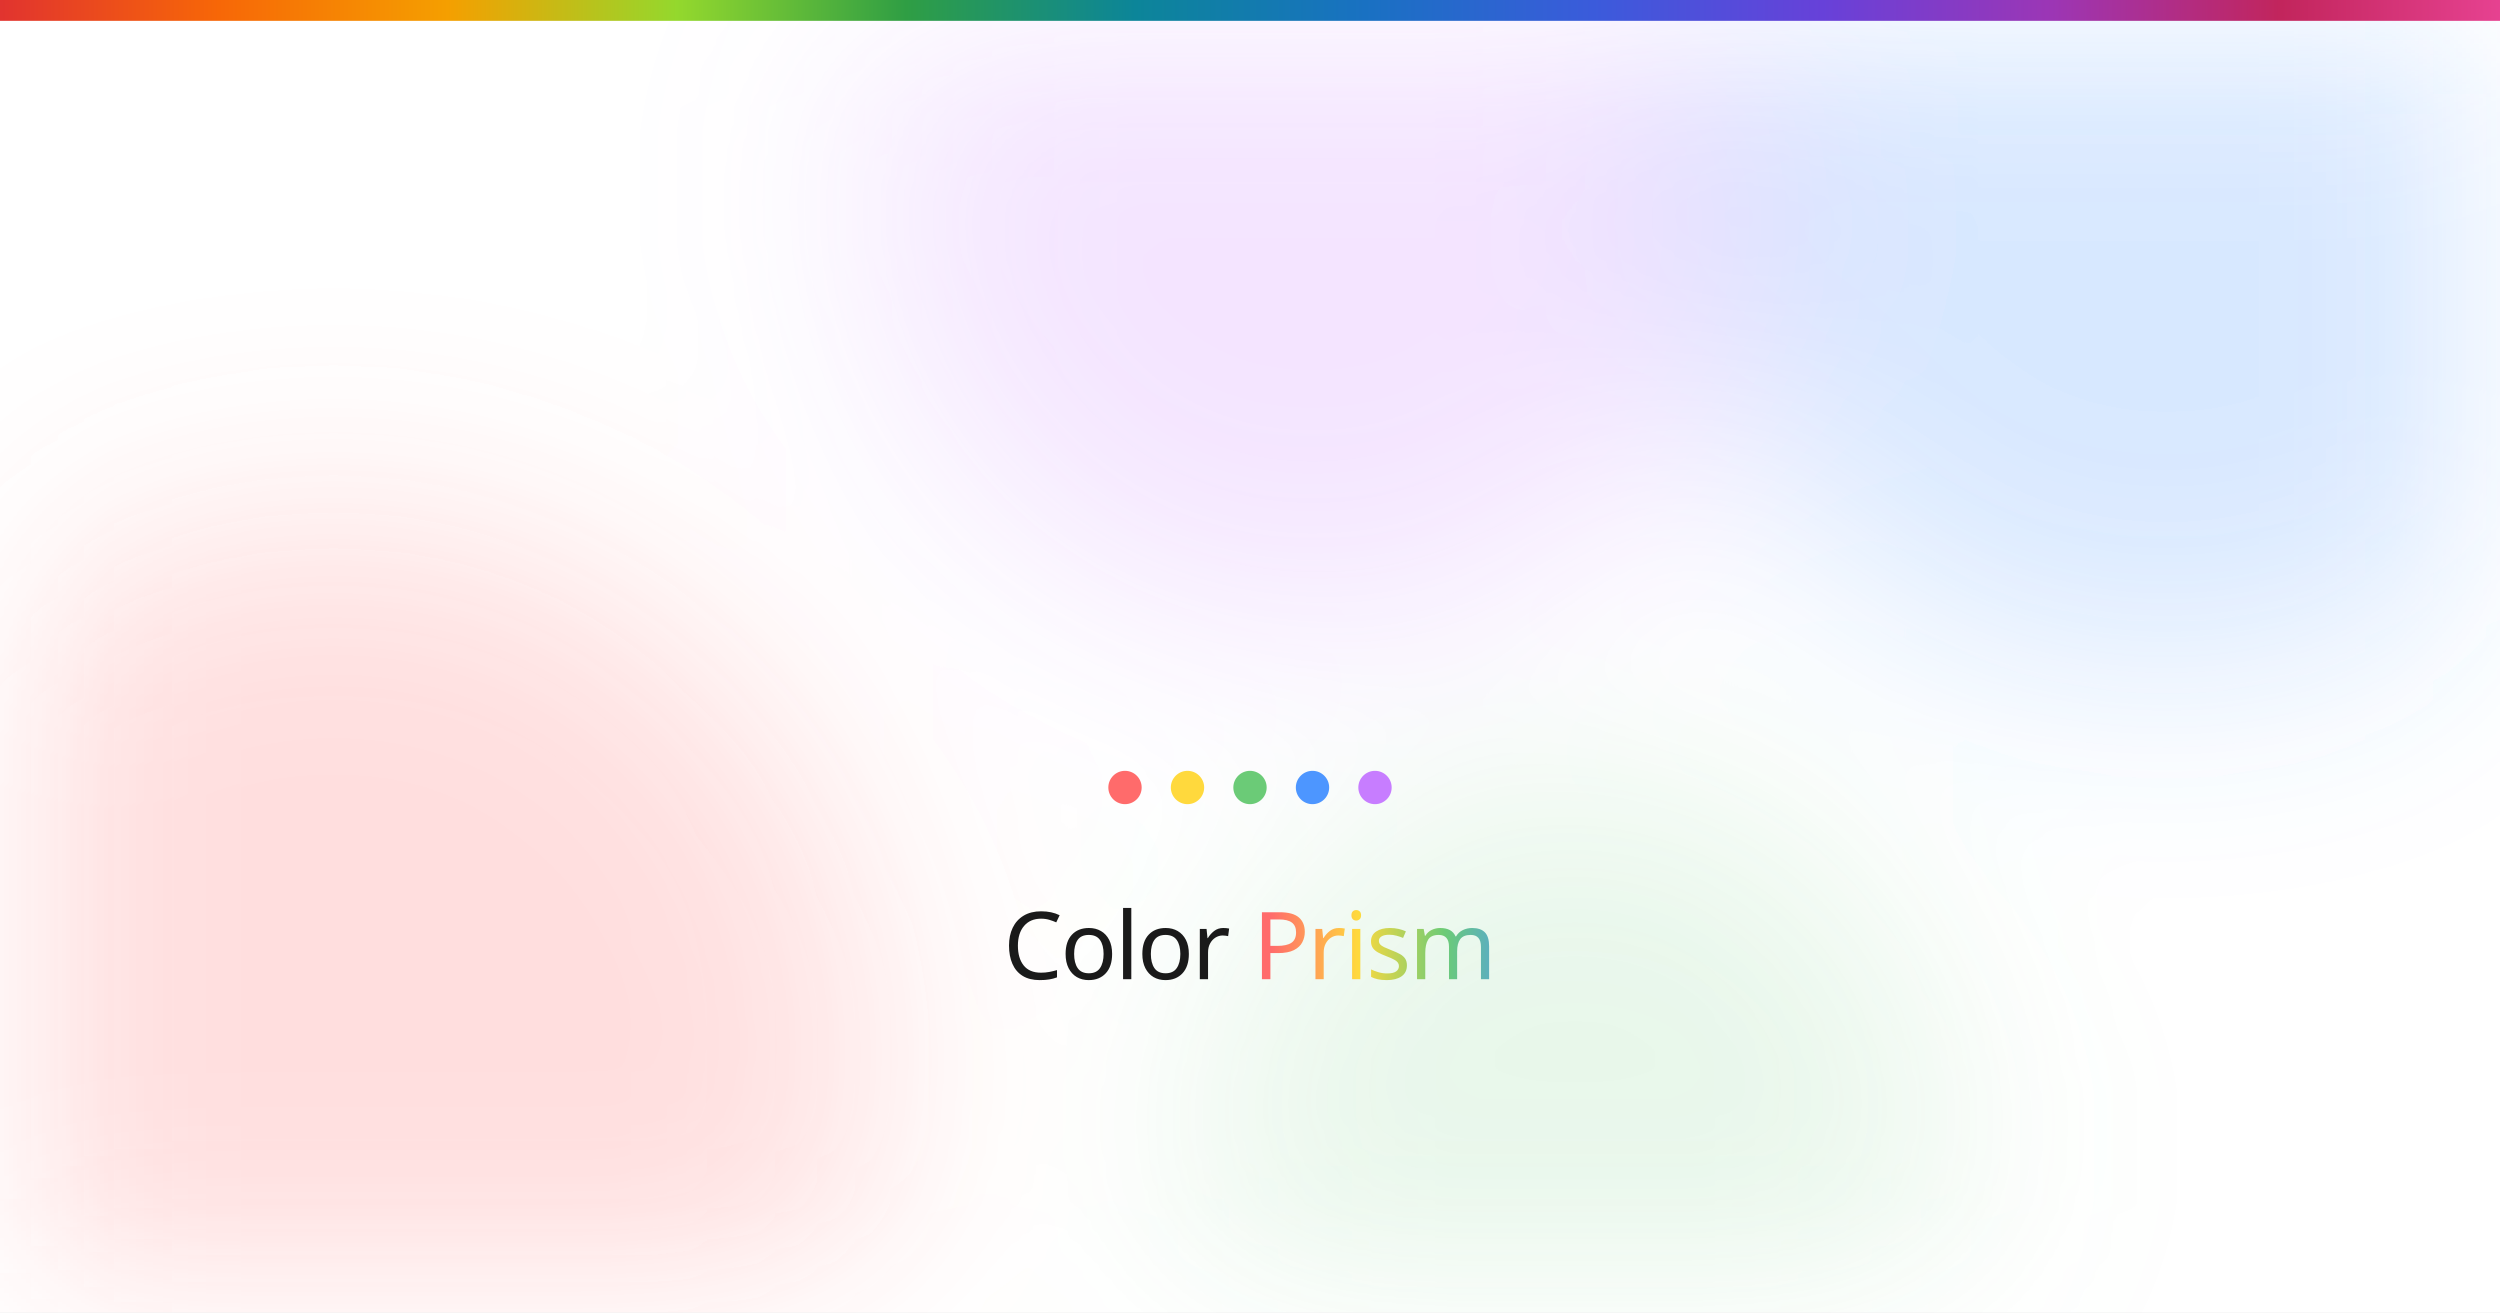
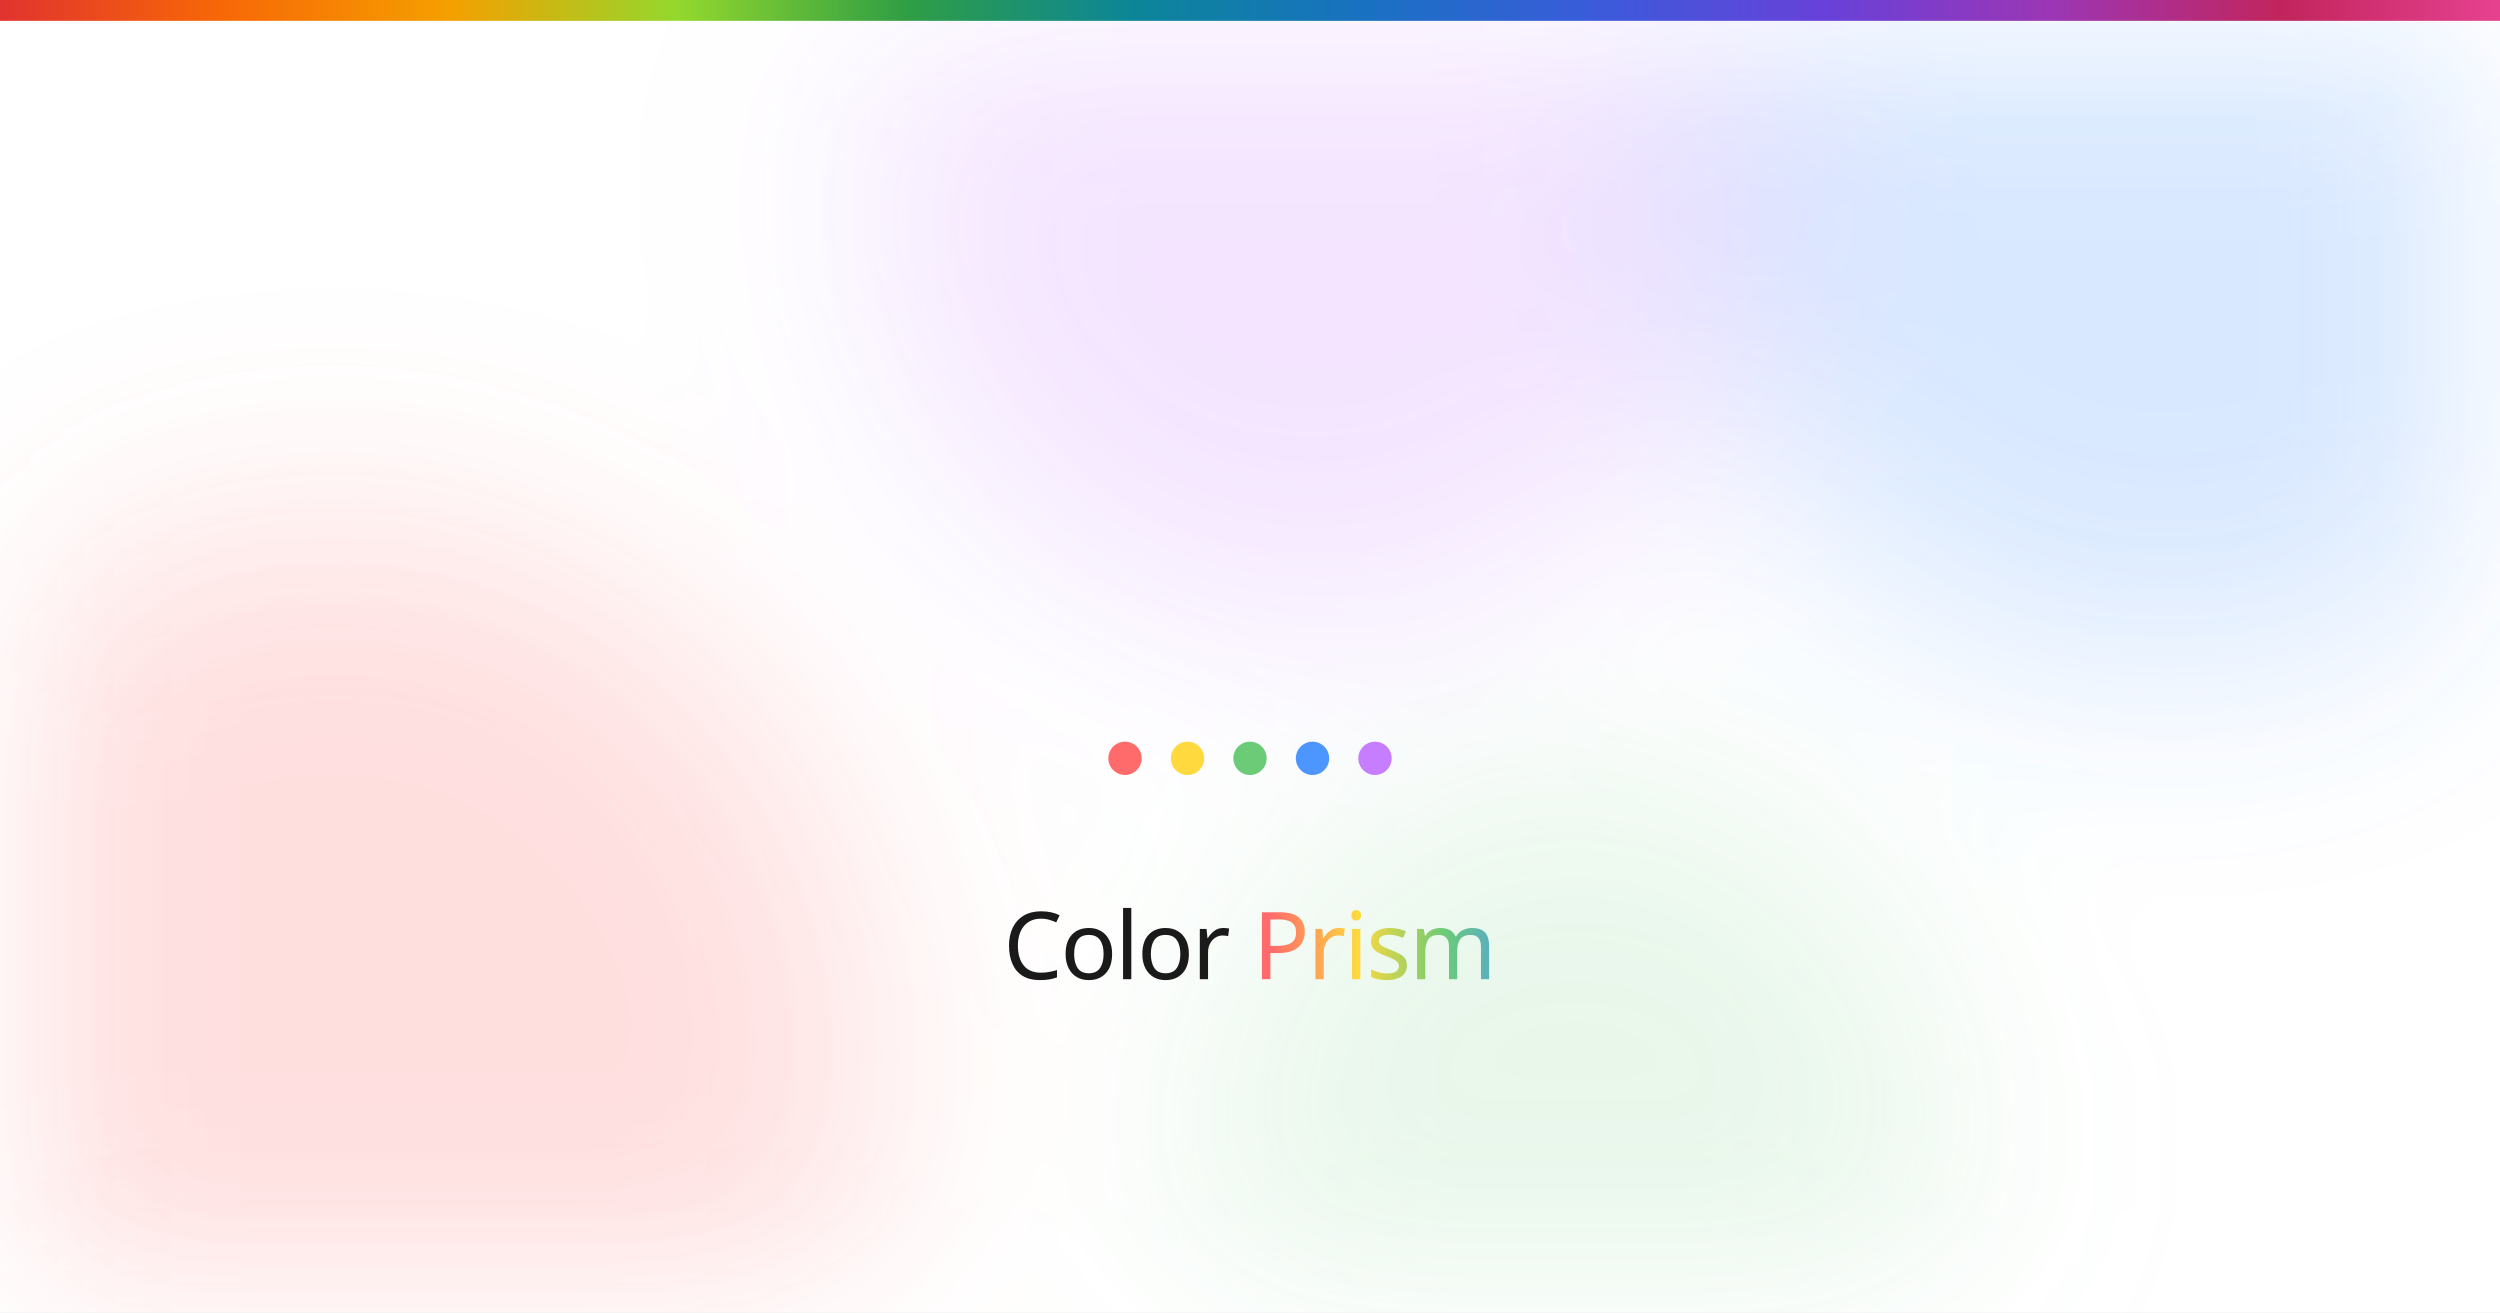
<svg xmlns="http://www.w3.org/2000/svg" width="1200" height="630" viewBox="0 0 1200 630">
  <defs>
    <linearGradient id="rainbow" x1="0" y1="0" x2="1" y2="0">
      <stop offset="0%" stop-color="#e03131" />
      <stop offset="9.09%" stop-color="#f76707" />
      <stop offset="18.18%" stop-color="#f59f00" />
      <stop offset="27.27%" stop-color="#94d82d" />
      <stop offset="36.36%" stop-color="#2f9e44" />
      <stop offset="45.45%" stop-color="#0c8599" />
      <stop offset="54.54%" stop-color="#1971c2" />
      <stop offset="63.63%" stop-color="#3b5bdb" />
      <stop offset="72.72%" stop-color="#6741d9" />
      <stop offset="81.81%" stop-color="#9c36b5" />
      <stop offset="90.90%" stop-color="#c2255c" />
      <stop offset="100%" stop-color="#e84393" />
    </linearGradient>
    <linearGradient id="prism" x1="0.545" y1="0" x2="1.455" y2="0">
      <stop offset="0%" stop-color="#ff6b6b" />
      <stop offset="20%" stop-color="#ffd93d" />
      <stop offset="40%" stop-color="#6bcb77" />
      <stop offset="60%" stop-color="#4d96ff" />
      <stop offset="80%" stop-color="#c77dff" />
      <stop offset="100%" stop-color="#ff6b6b" />
    </linearGradient>
    <filter id="blur" filterUnits="userSpaceOnUse" x="0" y="0" width="1200" height="630">
      <feGaussianBlur stdDeviation="55" />
    </filter>
    <clipPath id="frame">
      <rect width="1200" height="630" />
    </clipPath>
  </defs>
  <g clip-path="url(#frame)">
    <rect width="1200" height="630" fill="#ffffff" />
    <g filter="url(#blur)">
      <circle cx="160" cy="510" r="260" fill="#ff6b6b" opacity="0.22" />
      <circle cx="1040" cy="80" r="240" fill="#4d96ff" opacity="0.22" />
      <circle cx="630" cy="90" r="210" fill="#c77dff" opacity="0.20" />
      <circle cx="756" cy="550" r="180" fill="#6bcb77" opacity="0.16" />
    </g>
    <rect width="1200" height="10" fill="url(#rainbow)" />
    <g transform="translate(0, {{FOOTER_DY}})">
      <g>
-         <circle cx="540" cy="378" r="8" fill="#ff6b6b" />
-         <circle cx="570" cy="378" r="8" fill="#ffd93d" />
-         <circle cx="600" cy="378" r="8" fill="#6bcb77" />
-         <circle cx="630" cy="378" r="8" fill="#4d96ff" />
-         <circle cx="660" cy="378" r="8" fill="#c77dff" />
+         <circle cx="540" cy="364" r="8" fill="#ff6b6b" />
+         <circle cx="570" cy="364" r="8" fill="#ffd93d" />
+         <circle cx="600" cy="364" r="8" fill="#6bcb77" />
+         <circle cx="630" cy="364" r="8" fill="#4d96ff" />
+         <circle cx="660" cy="364" r="8" fill="#c77dff" />
      </g>
      <text font-family="SUSE Mono" x="600" y="470" text-anchor="middle" font-size="45" font-weight="500" letter-spacing="-1" fill="#1a1a1a">Color <tspan fill="url(#prism)">Prism</tspan>
      </text>
    </g>
  </g>
</svg>
